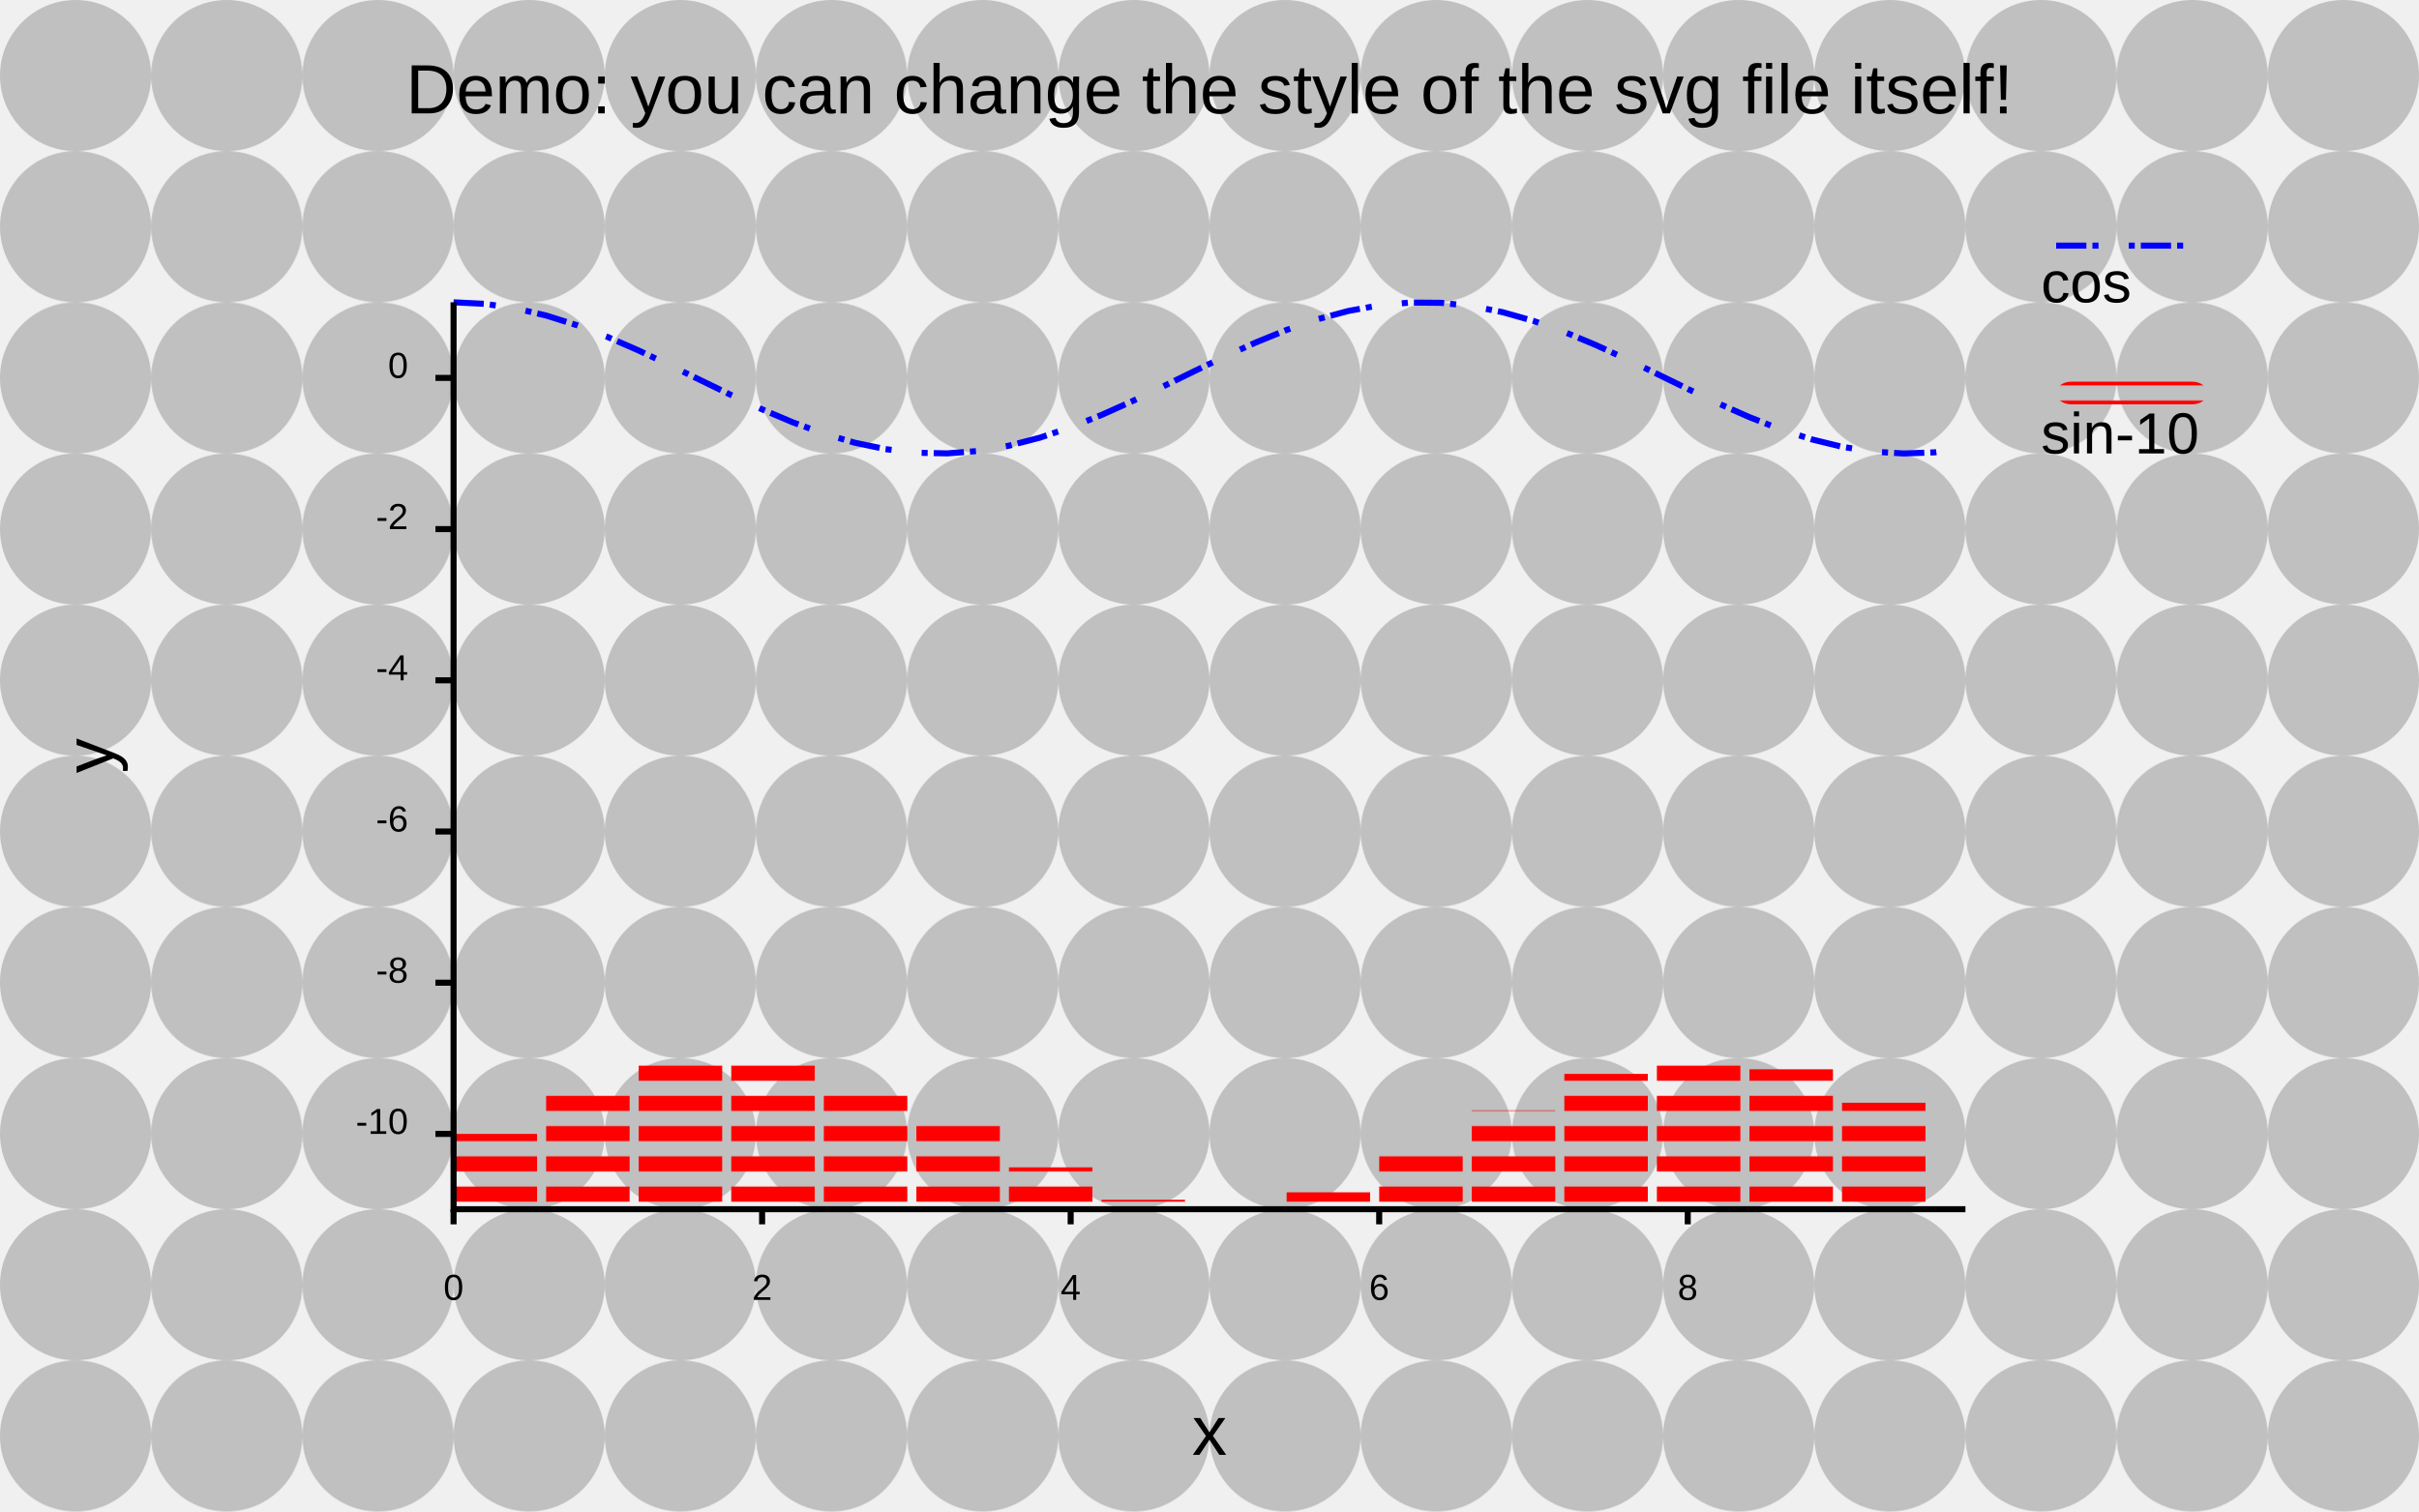
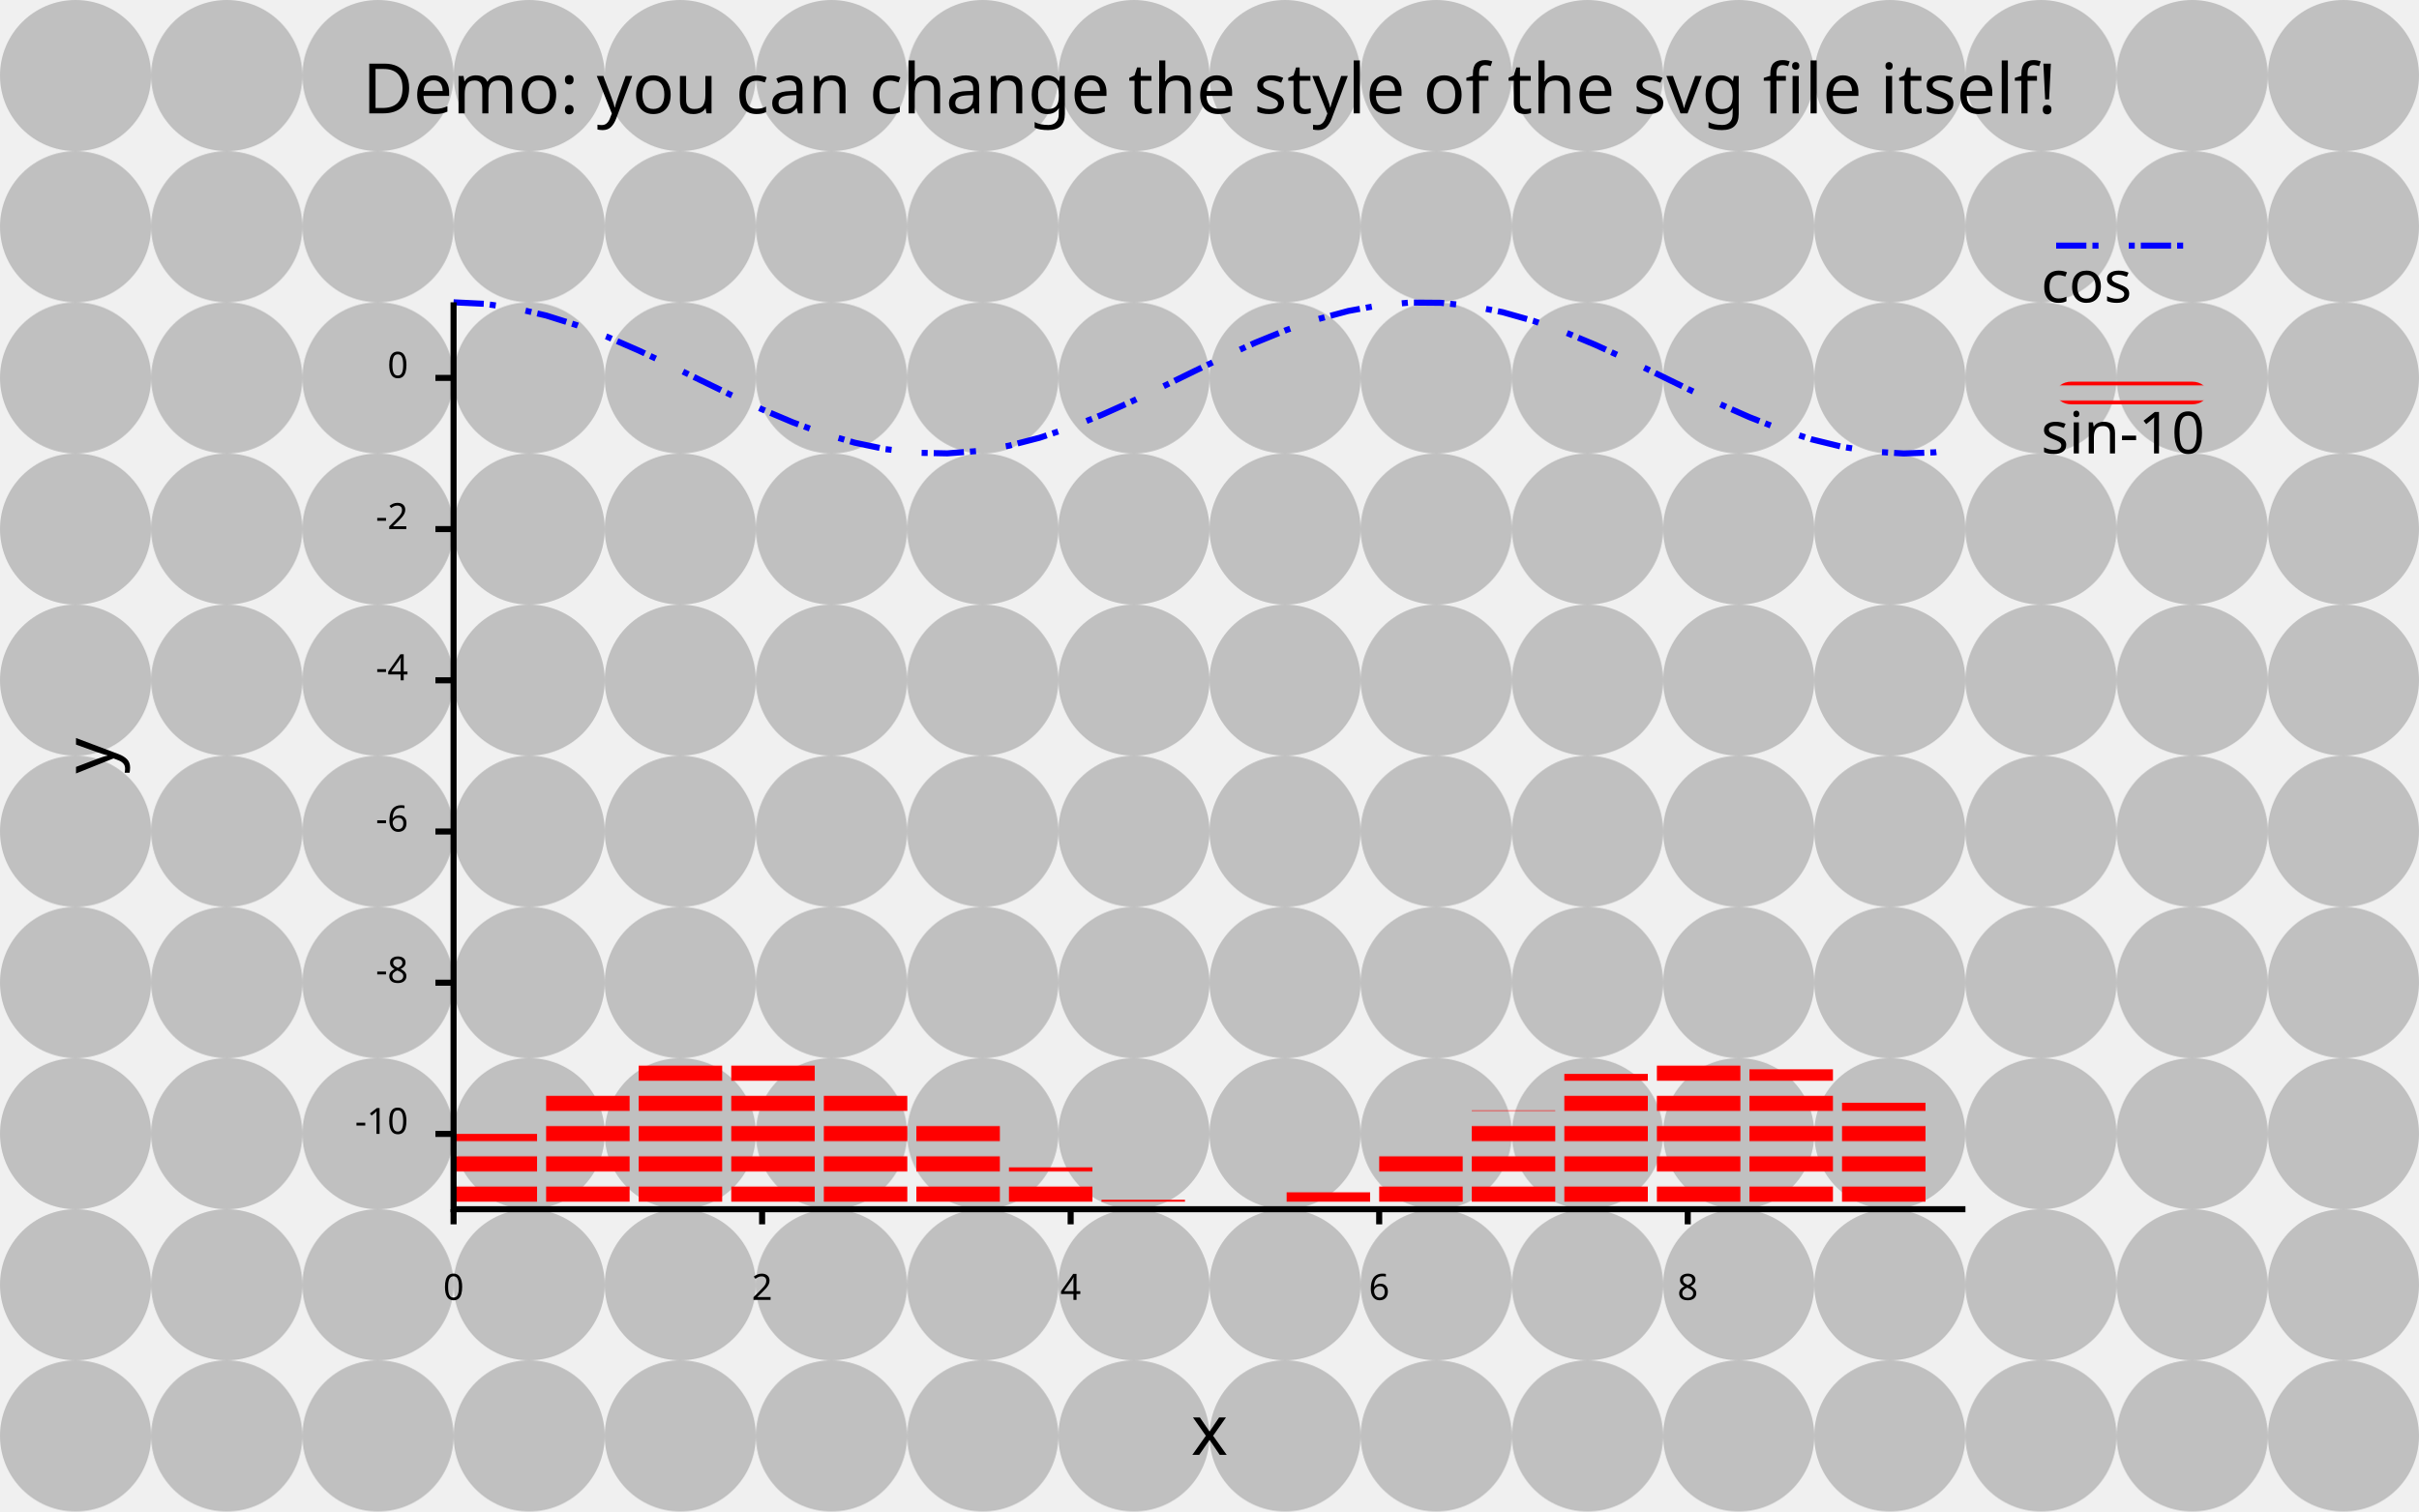
<svg xmlns="http://www.w3.org/2000/svg" class="poloto" width="800" height="500" viewBox="0 0 800 500">
-   <style>.poloto {font-family: "Arial";stroke-width:2;}.poloto_text{fill: black;}.poloto_axis_lines{stroke: black;stoke-width:3;fill:none}.poloto_background{fill: aliceblue;}.poloto0stroke{stroke:  blue;}.poloto1stroke{stroke:  red;}.poloto2stroke{stroke:  green;}.poloto3stroke{stroke:  gold;}.poloto4stroke{stroke:  aqua;}.poloto5stroke{stroke:  brown;}.poloto6stroke{stroke:  lime;}.poloto7stroke{stroke:  chocolate;}.poloto0fill{fill:blue;}.poloto1fill{fill:red;}.poloto2fill{fill:green;}.poloto3fill{fill:gold;}.poloto4fill{fill:aqua;}.poloto5fill{fill:brown;}.poloto6fill{fill:lime;}.poloto7fill{fill:chocolate;}</style>
+   <style>.poloto {font-family: sans-serif;stroke-width:2;}.poloto_text{fill: black;}.poloto_axis_lines{stroke: black;stoke-width:3;fill:none}.poloto_background{fill: aliceblue;}.poloto0stroke{stroke:  blue;}.poloto1stroke{stroke:  red;}.poloto2stroke{stroke:  green;}.poloto3stroke{stroke:  gold;}.poloto4stroke{stroke:  aqua;}.poloto5stroke{stroke:  brown;}.poloto6stroke{stroke:  lime;}.poloto7stroke{stroke:  chocolate;}.poloto0fill{fill:blue;}.poloto1fill{fill:red;}.poloto2fill{fill:green;}.poloto3fill{fill:gold;}.poloto4fill{fill:aqua;}.poloto5fill{fill:brown;}.poloto6fill{fill:lime;}.poloto7fill{fill:chocolate;}</style>
  <defs>
    <pattern id="pattern" patternUnits="userSpaceOnUse" width="50" height="50">
      <circle cx="25" cy="25" r="25" fill="black" fill-opacity="0.2" />
    </pattern>
    <pattern id="pattern2" patternUnits="userSpaceOnUse" width="10" height="10">
      <line x1="0" y1="5" x2="10" y2="5" stroke="red" stroke-width="5" />
    </pattern>
  </defs>
  <style>
    .poloto_background.poloto_background{
        fill: url(#pattern);
    }
    .poloto0stroke.poloto0stroke{
        stroke-dasharray:10 2 2;
    }
    .poloto1fill.poloto1fill{
        fill: url(#pattern2);
    }
    </style>
  <rect class="poloto_background" fill="white" x="0" y="0" width="800" height="500" />
  <line class="poloto_axis_lines" stroke="black" x1="150" x2="150" y1="400" y2="405" />
  <text class="poloto_text" alignment-baseline="start" text-anchor="middle" x="150" y="430">0</text>
  <line class="poloto_axis_lines" stroke="black" x1="252.041" x2="252.041" y1="400" y2="405" />
  <text class="poloto_text" alignment-baseline="start" text-anchor="middle" x="252.041" y="430">2</text>
  <line class="poloto_axis_lines" stroke="black" x1="354.082" x2="354.082" y1="400" y2="405" />
  <text class="poloto_text" alignment-baseline="start" text-anchor="middle" x="354.082" y="430">4</text>
  <line class="poloto_axis_lines" stroke="black" x1="456.122" x2="456.122" y1="400" y2="405" />
  <text class="poloto_text" alignment-baseline="start" text-anchor="middle" x="456.122" y="430">6</text>
  <line class="poloto_axis_lines" stroke="black" x1="558.163" x2="558.163" y1="400" y2="405" />
  <text class="poloto_text" alignment-baseline="start" text-anchor="middle" x="558.163" y="430">8</text>
  <line class="poloto_axis_lines" stroke="black" x1="150" x2="144" y1="375.088" y2="375.088" />
  <text class="poloto_text" alignment-baseline="middle" text-anchor="end" x="135" y="375.088">-10</text>
  <line class="poloto_axis_lines" stroke="black" x1="150" x2="144" y1="325.072" y2="325.072" />
  <text class="poloto_text" alignment-baseline="middle" text-anchor="end" x="135" y="325.072">-8</text>
  <line class="poloto_axis_lines" stroke="black" x1="150" x2="144" y1="275.056" y2="275.056" />
  <text class="poloto_text" alignment-baseline="middle" text-anchor="end" x="135" y="275.056">-6</text>
  <line class="poloto_axis_lines" stroke="black" x1="150" x2="144" y1="225.04" y2="225.04" />
  <text class="poloto_text" alignment-baseline="middle" text-anchor="end" x="135" y="225.04">-4</text>
  <line class="poloto_axis_lines" stroke="black" x1="150" x2="144" y1="175.024" y2="175.024" />
  <text class="poloto_text" alignment-baseline="middle" text-anchor="end" x="135" y="175.024">-2</text>
  <line class="poloto_axis_lines" stroke="black" x1="150" x2="144" y1="125.008" y2="125.008" />
  <text class="poloto_text" alignment-baseline="middle" text-anchor="end" x="135" y="125.008">0</text>
  <text class="poloto_text" alignment-baseline="middle" text-anchor="start" font-size="large" x="675" y="100">cos</text>
  <line class="poloto0stroke" stroke="black" x1="680" x2="730" y1="81.25" y2="81.25" />
  <polyline class="poloto0stroke" fill="none" stroke="black" points="150,100 160.204,100.498 170.408,101.974 180.612,104.368 190.816,107.585 201.02,111.496 211.224,115.946 221.429,120.757 231.633,125.738 241.837,130.69 252.041,135.415 262.245,139.725 272.449,143.449 282.653,146.437 292.857,148.571 303.061,149.766 313.265,149.973 323.469,149.186 333.673,147.434 343.878,144.789 354.082,141.354 364.286,137.268 374.49,132.694 384.694,127.813 394.898,122.82 405.102,117.914 415.306,113.291 425.51,109.136 435.714,105.613 445.918,102.863 456.122,100.996 466.327,100.086 476.531,100.17 486.735,101.245 496.939,103.266 507.143,106.154 517.347,109.794 527.551,114.041 537.755,118.724 547.959,123.659 558.163,128.647 568.367,133.49 578.571,137.994 588.776,141.981 598.98,145.292 609.184,147.794 619.388,149.387 629.592,150.008 639.796,149.633 650,148.276 " />
  <text class="poloto_text" alignment-baseline="middle" text-anchor="start" font-size="large" x="675" y="150">sin-10</text>
  <rect class="poloto1fill" x="680" y="126.25" width="50" height="7.5" rx="5" ry="5" />
  <g class="poloto1fill">
    <rect x="150" y="375.088" width="27.612" height="24.912" />
    <rect x="180.612" y="360.967" width="27.612" height="39.033" />
    <rect x="211.224" y="351.779" width="27.612" height="48.221" />
    <rect x="241.837" y="350.734" width="27.612" height="49.266" />
    <rect x="272.449" y="358.196" width="27.612" height="41.804" />
    <rect x="303.061" y="371.559" width="27.612" height="28.441" />
    <rect x="333.673" y="386.154" width="27.612" height="13.846" />
    <rect x="364.286" y="396.884" width="27.612" height="3.116" />
    <rect x="394.898" y="400" width="27.612" height="0" />
    <rect x="425.51" y="394.413" width="27.612" height="5.587" />
    <rect x="456.122" y="382.076" width="27.612" height="17.924" />
    <rect x="486.735" y="367.297" width="27.612" height="32.703" />
    <rect x="517.347" y="355.24" width="27.612" height="44.76" />
    <rect x="547.959" y="350.116" width="27.612" height="49.884" />
    <rect x="578.571" y="353.716" width="27.612" height="46.284" />
    <rect x="609.184" y="364.782" width="27.612" height="35.218" />
  </g>
  <text class="poloto_text" alignment-baseline="start" text-anchor="middle" font-size="x-large" x="400" y="37.5">Demo: you can change the style of the svg file itself!</text>
  <text class="poloto_text" alignment-baseline="start" text-anchor="middle" font-size="x-large" x="400" y="481.25">x</text>
  <text class="poloto_text" alignment-baseline="start" text-anchor="middle" font-size="x-large" transform="rotate(-90,37.5,250)" x="37.5" y="250">y</text>
  <path stroke="black" fill="none" class="poloto_axis_lines" d=" M 150 100 L 150 400 L 650 400" />
</svg>
